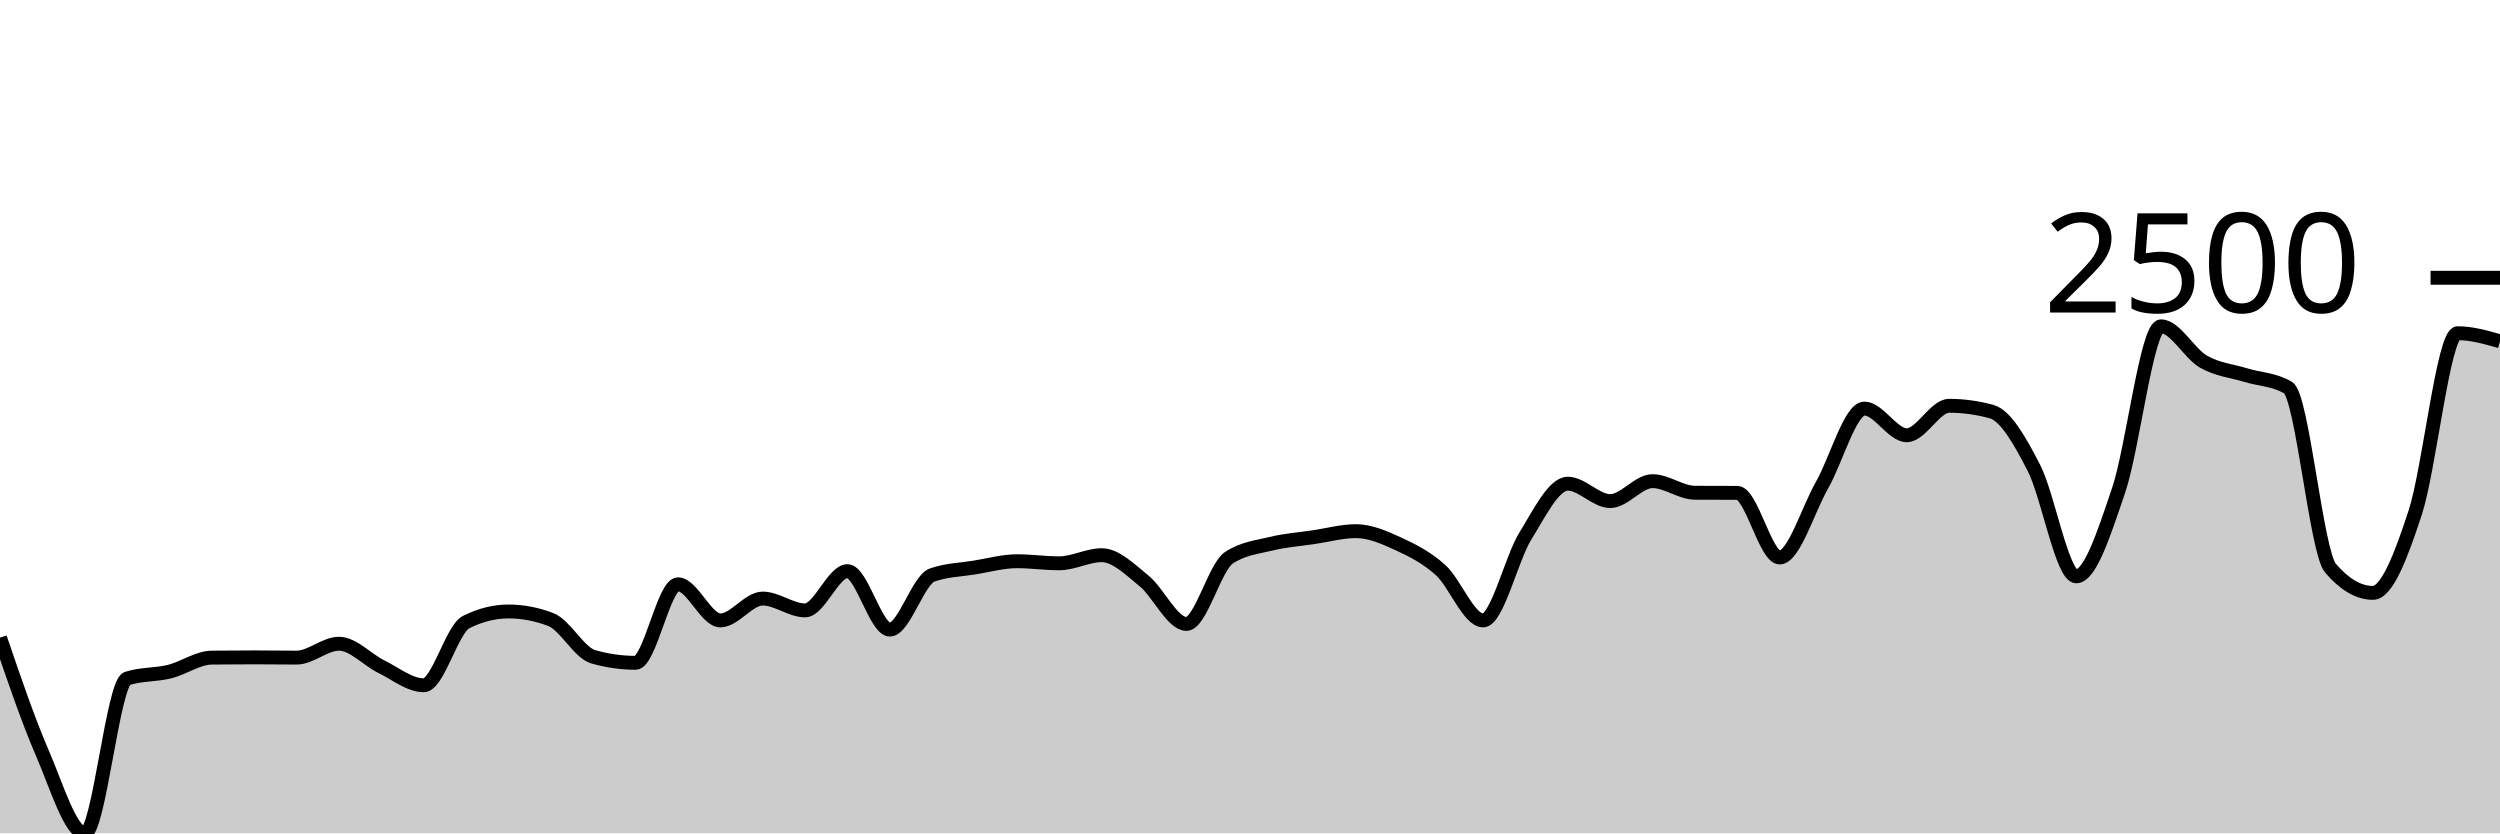
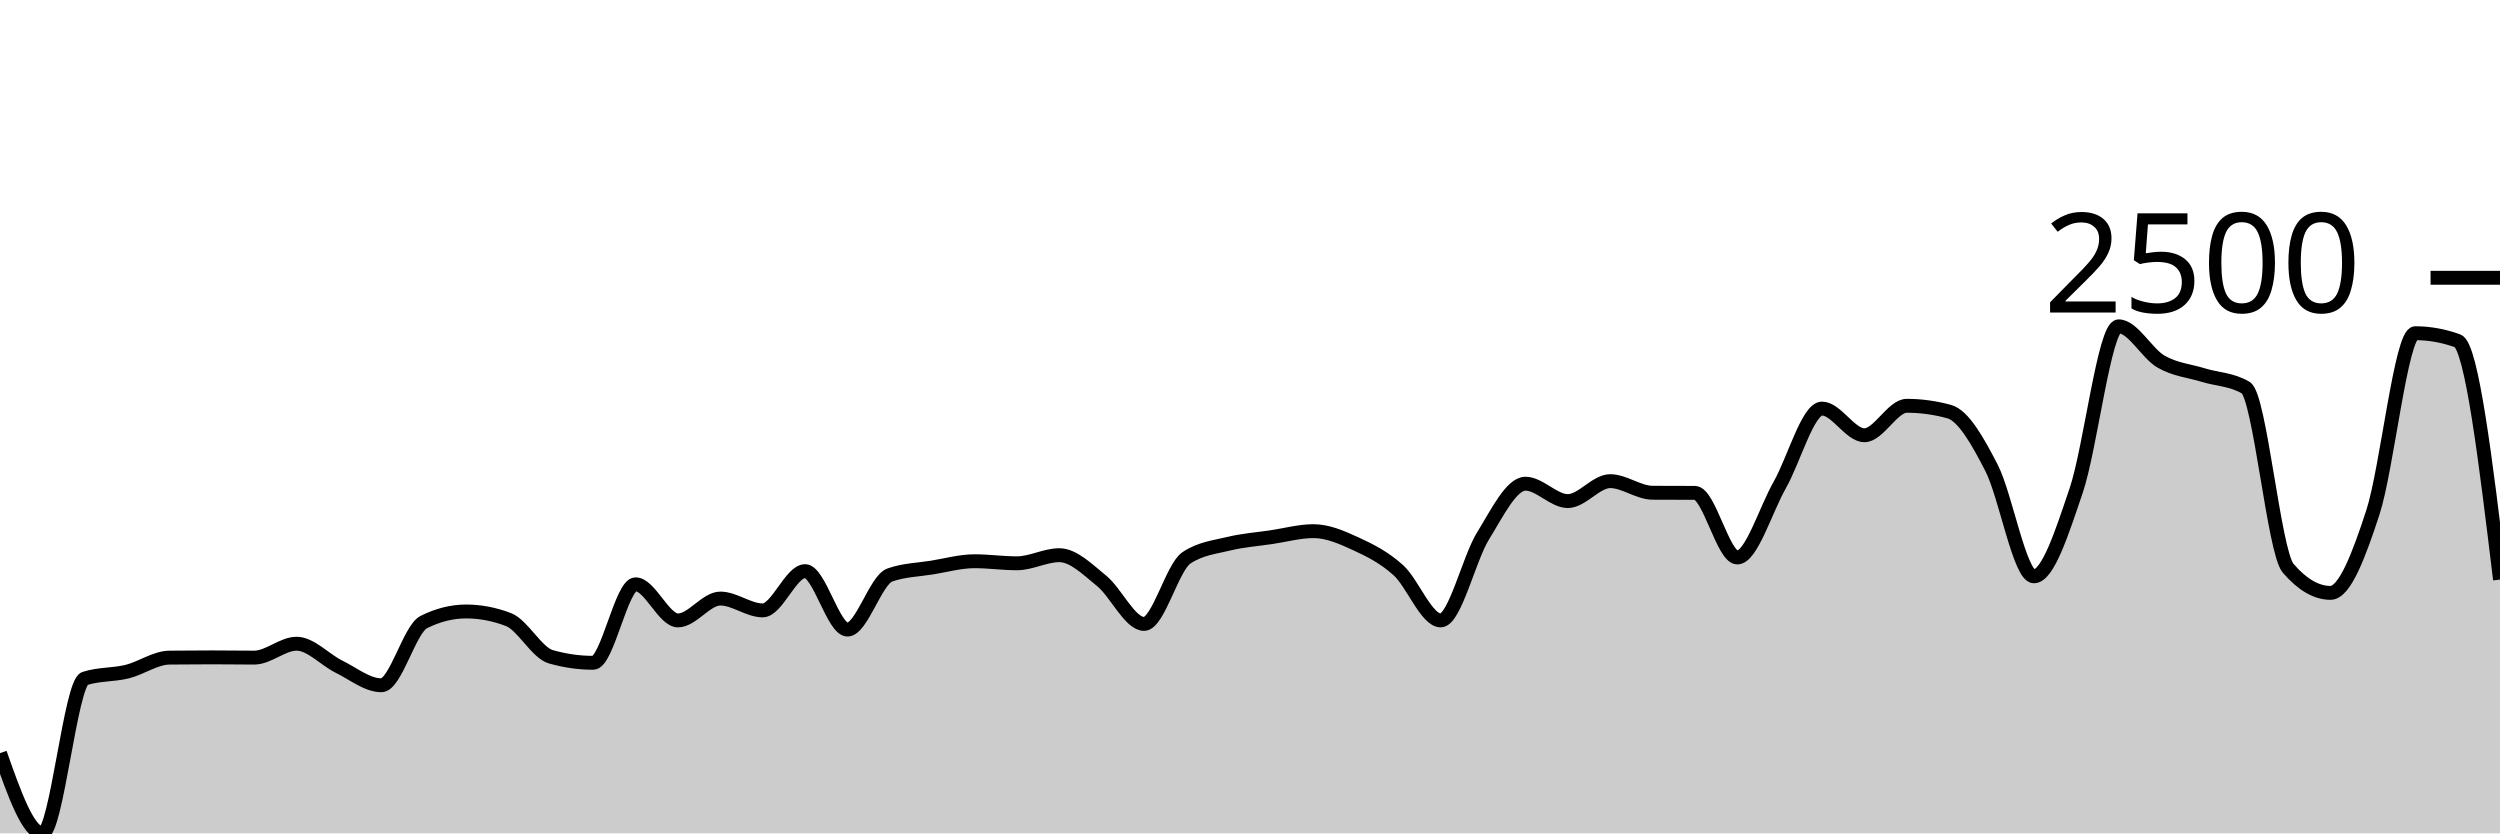
<svg xmlns="http://www.w3.org/2000/svg" viewBox="0 0 180 60">
  <g transform="translate(0,20)">
-     <path class="area" fill="rgba(0, 0, 0, 0.2)" d="M0,25.913C1.017,28.896,2.034,31.878,3.051,34.226C4.068,36.574,5.085,40,6.102,40C7.119,40,8.136,29.183,9.153,28.852C10.169,28.522,11.186,28.607,12.203,28.357C13.22,28.106,14.237,27.359,15.254,27.348C16.271,27.336,17.288,27.33,18.305,27.33C19.322,27.33,20.339,27.348,21.356,27.348C22.373,27.348,23.39,26.348,24.407,26.348C25.424,26.348,26.441,27.501,27.458,28C28.475,28.499,29.492,29.339,30.508,29.339C31.525,29.339,32.542,25.301,33.559,24.791C34.576,24.281,35.593,24.026,36.61,24.026C37.627,24.026,38.644,24.22,39.661,24.609C40.678,24.997,41.695,26.997,42.712,27.287C43.729,27.577,44.746,27.722,45.763,27.722C46.78,27.722,47.797,22.07,48.814,22.07C49.831,22.07,50.847,24.67,51.864,24.67C52.881,24.67,53.898,23.096,54.915,23.096C55.932,23.096,56.949,23.948,57.966,23.948C58.983,23.948,60,21.122,61.017,21.122C62.034,21.122,63.051,25.33,64.068,25.33C65.085,25.33,66.102,21.759,67.119,21.4C68.136,21.041,69.153,21.026,70.169,20.861C71.186,20.696,72.203,20.409,73.22,20.409C74.237,20.409,75.254,20.557,76.271,20.557C77.288,20.557,78.305,19.974,79.322,19.974C80.339,19.974,81.356,21.001,82.373,21.826C83.39,22.651,84.407,24.922,85.424,24.922C86.441,24.922,87.458,20.843,88.475,20.165C89.492,19.487,90.508,19.396,91.525,19.148C92.542,18.9,93.559,18.829,94.576,18.678C95.593,18.528,96.61,18.243,97.627,18.243C98.644,18.243,99.661,18.688,100.678,19.157C101.695,19.625,102.712,20.133,103.729,21.052C104.746,21.971,105.763,24.67,106.78,24.67C107.797,24.67,108.814,20.223,109.831,18.583C110.847,16.942,111.864,14.826,112.881,14.826C113.898,14.826,114.915,16.078,115.932,16.078C116.949,16.078,117.966,14.643,118.983,14.643C120,14.643,121.017,15.472,122.034,15.478C123.051,15.484,124.068,15.481,125.085,15.487C126.102,15.493,127.119,20.139,128.136,20.139C129.153,20.139,130.169,16.717,131.186,14.93C132.203,13.143,133.22,9.417,134.237,9.417C135.254,9.417,136.271,11.339,137.288,11.339C138.305,11.339,139.322,9.217,140.339,9.217C141.356,9.217,142.373,9.357,143.39,9.635C144.407,9.913,145.424,11.71,146.441,13.687C147.458,15.664,148.475,21.496,149.492,21.496C150.508,21.496,151.525,18.296,152.542,15.296C153.559,12.296,154.576,3.496,155.593,3.496C156.61,3.496,157.627,5.449,158.644,6.035C159.661,6.62,160.678,6.696,161.695,7.009C162.712,7.322,163.729,7.31,164.746,7.913C165.763,8.516,166.78,19.73,167.797,20.913C168.814,22.096,169.831,22.687,170.847,22.687C171.864,22.687,172.881,20.012,173.898,16.896C174.915,13.78,175.932,3.991,176.949,3.991C177.966,3.991,178.983,4.283,180,4.574L180,40C178.983,40,177.966,40,176.949,40C175.932,40,174.915,40,173.898,40C172.881,40,171.864,40,170.847,40C169.831,40,168.814,40,167.797,40C166.78,40,165.763,40,164.746,40C163.729,40,162.712,40,161.695,40C160.678,40,159.661,40,158.644,40C157.627,40,156.61,40,155.593,40C154.576,40,153.559,40,152.542,40C151.525,40,150.508,40,149.492,40C148.475,40,147.458,40,146.441,40C145.424,40,144.407,40,143.39,40C142.373,40,141.356,40,140.339,40C139.322,40,138.305,40,137.288,40C136.271,40,135.254,40,134.237,40C133.22,40,132.203,40,131.186,40C130.169,40,129.153,40,128.136,40C127.119,40,126.102,40,125.085,40C124.068,40,123.051,40,122.034,40C121.017,40,120,40,118.983,40C117.966,40,116.949,40,115.932,40C114.915,40,113.898,40,112.881,40C111.864,40,110.847,40,109.831,40C108.814,40,107.797,40,106.78,40C105.763,40,104.746,40,103.729,40C102.712,40,101.695,40,100.678,40C99.661,40,98.644,40,97.627,40C96.61,40,95.593,40,94.576,40C93.559,40,92.542,40,91.525,40C90.508,40,89.492,40,88.475,40C87.458,40,86.441,40,85.424,40C84.407,40,83.39,40,82.373,40C81.356,40,80.339,40,79.322,40C78.305,40,77.288,40,76.271,40C75.254,40,74.237,40,73.22,40C72.203,40,71.186,40,70.169,40C69.153,40,68.136,40,67.119,40C66.102,40,65.085,40,64.068,40C63.051,40,62.034,40,61.017,40C60,40,58.983,40,57.966,40C56.949,40,55.932,40,54.915,40C53.898,40,52.881,40,51.864,40C50.847,40,49.831,40,48.814,40C47.797,40,46.78,40,45.763,40C44.746,40,43.729,40,42.712,40C41.695,40,40.678,40,39.661,40C38.644,40,37.627,40,36.61,40C35.593,40,34.576,40,33.559,40C32.542,40,31.525,40,30.508,40C29.492,40,28.475,40,27.458,40C26.441,40,25.424,40,24.407,40C23.39,40,22.373,40,21.356,40C20.339,40,19.322,40,18.305,40C17.288,40,16.271,40,15.254,40C14.237,40,13.22,40,12.203,40C11.186,40,10.169,40,9.153,40C8.136,40,7.119,40,6.102,40C5.085,40,4.068,40,3.051,40C2.034,40,1.017,40,0,40Z" />
-     <path class="line" stroke="black" fill="none" d="M0,25.913C1.017,28.896,2.034,31.878,3.051,34.226C4.068,36.574,5.085,40,6.102,40C7.119,40,8.136,29.183,9.153,28.852C10.169,28.522,11.186,28.607,12.203,28.357C13.22,28.106,14.237,27.359,15.254,27.348C16.271,27.336,17.288,27.33,18.305,27.33C19.322,27.33,20.339,27.348,21.356,27.348C22.373,27.348,23.39,26.348,24.407,26.348C25.424,26.348,26.441,27.501,27.458,28C28.475,28.499,29.492,29.339,30.508,29.339C31.525,29.339,32.542,25.301,33.559,24.791C34.576,24.281,35.593,24.026,36.61,24.026C37.627,24.026,38.644,24.22,39.661,24.609C40.678,24.997,41.695,26.997,42.712,27.287C43.729,27.577,44.746,27.722,45.763,27.722C46.78,27.722,47.797,22.07,48.814,22.07C49.831,22.07,50.847,24.67,51.864,24.67C52.881,24.67,53.898,23.096,54.915,23.096C55.932,23.096,56.949,23.948,57.966,23.948C58.983,23.948,60,21.122,61.017,21.122C62.034,21.122,63.051,25.33,64.068,25.33C65.085,25.33,66.102,21.759,67.119,21.4C68.136,21.041,69.153,21.026,70.169,20.861C71.186,20.696,72.203,20.409,73.22,20.409C74.237,20.409,75.254,20.557,76.271,20.557C77.288,20.557,78.305,19.974,79.322,19.974C80.339,19.974,81.356,21.001,82.373,21.826C83.39,22.651,84.407,24.922,85.424,24.922C86.441,24.922,87.458,20.843,88.475,20.165C89.492,19.487,90.508,19.396,91.525,19.148C92.542,18.9,93.559,18.829,94.576,18.678C95.593,18.528,96.61,18.243,97.627,18.243C98.644,18.243,99.661,18.688,100.678,19.157C101.695,19.625,102.712,20.133,103.729,21.052C104.746,21.971,105.763,24.67,106.78,24.67C107.797,24.67,108.814,20.223,109.831,18.583C110.847,16.942,111.864,14.826,112.881,14.826C113.898,14.826,114.915,16.078,115.932,16.078C116.949,16.078,117.966,14.643,118.983,14.643C120,14.643,121.017,15.472,122.034,15.478C123.051,15.484,124.068,15.481,125.085,15.487C126.102,15.493,127.119,20.139,128.136,20.139C129.153,20.139,130.169,16.717,131.186,14.93C132.203,13.143,133.22,9.417,134.237,9.417C135.254,9.417,136.271,11.339,137.288,11.339C138.305,11.339,139.322,9.217,140.339,9.217C141.356,9.217,142.373,9.357,143.39,9.635C144.407,9.913,145.424,11.71,146.441,13.687C147.458,15.664,148.475,21.496,149.492,21.496C150.508,21.496,151.525,18.296,152.542,15.296C153.559,12.296,154.576,3.496,155.593,3.496C156.61,3.496,157.627,5.449,158.644,6.035C159.661,6.62,160.678,6.696,161.695,7.009C162.712,7.322,163.729,7.31,164.746,7.913C165.763,8.516,166.78,19.73,167.797,20.913C168.814,22.096,169.831,22.687,170.847,22.687C171.864,22.687,172.881,20.012,173.898,16.896C174.915,13.78,175.932,3.991,176.949,3.991C177.966,3.991,178.983,4.283,180,4.574" />
+     <path class="area" fill="rgba(0, 0, 0, 0.2)" d="M0,34.226C1.017,37.113,2.034,40,3.051,40C4.068,40,5.085,29.183,6.102,28.852C7.119,28.522,8.136,28.607,9.153,28.357C10.169,28.106,11.186,27.359,12.203,27.348C13.22,27.336,14.237,27.33,15.254,27.33C16.271,27.33,17.288,27.348,18.305,27.348C19.322,27.348,20.339,26.348,21.356,26.348C22.373,26.348,23.39,27.501,24.407,28C25.424,28.499,26.441,29.339,27.458,29.339C28.475,29.339,29.492,25.301,30.508,24.791C31.525,24.281,32.542,24.026,33.559,24.026C34.576,24.026,35.593,24.22,36.61,24.609C37.627,24.997,38.644,26.997,39.661,27.287C40.678,27.577,41.695,27.722,42.712,27.722C43.729,27.722,44.746,22.07,45.763,22.07C46.78,22.07,47.797,24.67,48.814,24.67C49.831,24.67,50.847,23.096,51.864,23.096C52.881,23.096,53.898,23.948,54.915,23.948C55.932,23.948,56.949,21.122,57.966,21.122C58.983,21.122,60,25.33,61.017,25.33C62.034,25.33,63.051,21.759,64.068,21.4C65.085,21.041,66.102,21.026,67.119,20.861C68.136,20.696,69.153,20.409,70.169,20.409C71.186,20.409,72.203,20.557,73.22,20.557C74.237,20.557,75.254,19.974,76.271,19.974C77.288,19.974,78.305,21.001,79.322,21.826C80.339,22.651,81.356,24.922,82.373,24.922C83.39,24.922,84.407,20.843,85.424,20.165C86.441,19.487,87.458,19.396,88.475,19.148C89.492,18.9,90.508,18.829,91.525,18.678C92.542,18.528,93.559,18.243,94.576,18.243C95.593,18.243,96.61,18.688,97.627,19.157C98.644,19.625,99.661,20.133,100.678,21.052C101.695,21.971,102.712,24.67,103.729,24.67C104.746,24.67,105.763,20.223,106.78,18.583C107.797,16.942,108.814,14.826,109.831,14.826C110.847,14.826,111.864,16.078,112.881,16.078C113.898,16.078,114.915,14.643,115.932,14.643C116.949,14.643,117.966,15.472,118.983,15.478C120,15.484,121.017,15.481,122.034,15.487C123.051,15.493,124.068,20.139,125.085,20.139C126.102,20.139,127.119,16.717,128.136,14.93C129.153,13.143,130.169,9.417,131.186,9.417C132.203,9.417,133.22,11.339,134.237,11.339C135.254,11.339,136.271,9.217,137.288,9.217C138.305,9.217,139.322,9.357,140.339,9.635C141.356,9.913,142.373,11.71,143.39,13.687C144.407,15.664,145.424,21.496,146.441,21.496C147.458,21.496,148.475,18.296,149.492,15.296C150.508,12.296,151.525,3.496,152.542,3.496C153.559,3.496,154.576,5.449,155.593,6.035C156.61,6.62,157.627,6.696,158.644,7.009C159.661,7.322,160.678,7.31,161.695,7.913C162.712,8.516,163.729,19.73,164.746,20.913C165.763,22.096,166.78,22.687,167.797,22.687C168.814,22.687,169.831,20.012,170.847,16.896C171.864,13.78,172.881,3.991,173.898,3.991C174.915,3.991,175.932,4.174,176.949,4.539C177.966,4.904,178.983,13.317,180,21.73L180,40C178.983,40,177.966,40,176.949,40C175.932,40,174.915,40,173.898,40C172.881,40,171.864,40,170.847,40C169.831,40,168.814,40,167.797,40C166.78,40,165.763,40,164.746,40C163.729,40,162.712,40,161.695,40C160.678,40,159.661,40,158.644,40C157.627,40,156.61,40,155.593,40C154.576,40,153.559,40,152.542,40C151.525,40,150.508,40,149.492,40C148.475,40,147.458,40,146.441,40C145.424,40,144.407,40,143.39,40C142.373,40,141.356,40,140.339,40C139.322,40,138.305,40,137.288,40C136.271,40,135.254,40,134.237,40C133.22,40,132.203,40,131.186,40C130.169,40,129.153,40,128.136,40C127.119,40,126.102,40,125.085,40C124.068,40,123.051,40,122.034,40C121.017,40,120,40,118.983,40C117.966,40,116.949,40,115.932,40C114.915,40,113.898,40,112.881,40C111.864,40,110.847,40,109.831,40C108.814,40,107.797,40,106.78,40C105.763,40,104.746,40,103.729,40C102.712,40,101.695,40,100.678,40C99.661,40,98.644,40,97.627,40C96.61,40,95.593,40,94.576,40C93.559,40,92.542,40,91.525,40C90.508,40,89.492,40,88.475,40C87.458,40,86.441,40,85.424,40C84.407,40,83.39,40,82.373,40C81.356,40,80.339,40,79.322,40C78.305,40,77.288,40,76.271,40C75.254,40,74.237,40,73.22,40C72.203,40,71.186,40,70.169,40C69.153,40,68.136,40,67.119,40C66.102,40,65.085,40,64.068,40C63.051,40,62.034,40,61.017,40C60,40,58.983,40,57.966,40C56.949,40,55.932,40,54.915,40C53.898,40,52.881,40,51.864,40C50.847,40,49.831,40,48.814,40C47.797,40,46.78,40,45.763,40C44.746,40,43.729,40,42.712,40C41.695,40,40.678,40,39.661,40C38.644,40,37.627,40,36.61,40C35.593,40,34.576,40,33.559,40C32.542,40,31.525,40,30.508,40C29.492,40,28.475,40,27.458,40C26.441,40,25.424,40,24.407,40C23.39,40,22.373,40,21.356,40C20.339,40,19.322,40,18.305,40C17.288,40,16.271,40,15.254,40C14.237,40,13.22,40,12.203,40C11.186,40,10.169,40,9.153,40C8.136,40,7.119,40,6.102,40C5.085,40,4.068,40,3.051,40C2.034,40,1.017,40,0,40Z" />
+     <path class="line" stroke="black" fill="none" d="M0,34.226C1.017,37.113,2.034,40,3.051,40C4.068,40,5.085,29.183,6.102,28.852C7.119,28.522,8.136,28.607,9.153,28.357C10.169,28.106,11.186,27.359,12.203,27.348C13.22,27.336,14.237,27.33,15.254,27.33C16.271,27.33,17.288,27.348,18.305,27.348C19.322,27.348,20.339,26.348,21.356,26.348C22.373,26.348,23.39,27.501,24.407,28C25.424,28.499,26.441,29.339,27.458,29.339C28.475,29.339,29.492,25.301,30.508,24.791C31.525,24.281,32.542,24.026,33.559,24.026C34.576,24.026,35.593,24.22,36.61,24.609C37.627,24.997,38.644,26.997,39.661,27.287C40.678,27.577,41.695,27.722,42.712,27.722C43.729,27.722,44.746,22.07,45.763,22.07C46.78,22.07,47.797,24.67,48.814,24.67C49.831,24.67,50.847,23.096,51.864,23.096C52.881,23.096,53.898,23.948,54.915,23.948C55.932,23.948,56.949,21.122,57.966,21.122C58.983,21.122,60,25.33,61.017,25.33C62.034,25.33,63.051,21.759,64.068,21.4C65.085,21.041,66.102,21.026,67.119,20.861C68.136,20.696,69.153,20.409,70.169,20.409C71.186,20.409,72.203,20.557,73.22,20.557C74.237,20.557,75.254,19.974,76.271,19.974C77.288,19.974,78.305,21.001,79.322,21.826C80.339,22.651,81.356,24.922,82.373,24.922C83.39,24.922,84.407,20.843,85.424,20.165C86.441,19.487,87.458,19.396,88.475,19.148C89.492,18.9,90.508,18.829,91.525,18.678C92.542,18.528,93.559,18.243,94.576,18.243C95.593,18.243,96.61,18.688,97.627,19.157C98.644,19.625,99.661,20.133,100.678,21.052C101.695,21.971,102.712,24.67,103.729,24.67C104.746,24.67,105.763,20.223,106.78,18.583C107.797,16.942,108.814,14.826,109.831,14.826C110.847,14.826,111.864,16.078,112.881,16.078C113.898,16.078,114.915,14.643,115.932,14.643C116.949,14.643,117.966,15.472,118.983,15.478C120,15.484,121.017,15.481,122.034,15.487C123.051,15.493,124.068,20.139,125.085,20.139C126.102,20.139,127.119,16.717,128.136,14.93C129.153,13.143,130.169,9.417,131.186,9.417C132.203,9.417,133.22,11.339,134.237,11.339C135.254,11.339,136.271,9.217,137.288,9.217C138.305,9.217,139.322,9.357,140.339,9.635C141.356,9.913,142.373,11.71,143.39,13.687C144.407,15.664,145.424,21.496,146.441,21.496C147.458,21.496,148.475,18.296,149.492,15.296C150.508,12.296,151.525,3.496,152.542,3.496C153.559,3.496,154.576,5.449,155.593,6.035C156.61,6.62,157.627,6.696,158.644,7.009C159.661,7.322,160.678,7.31,161.695,7.913C162.712,8.516,163.729,19.73,164.746,20.913C165.763,22.096,166.78,22.687,167.797,22.687C168.814,22.687,169.831,20.012,170.847,16.896C171.864,13.78,172.881,3.991,173.898,3.991C174.915,3.991,175.932,4.174,176.949,4.539C177.966,4.904,178.983,13.317,180,21.73" />
    <path class="axis-ceiling" stroke-width="1" stroke="black" fill="none" d="M175,0L180,0" />
    <text class="axis-ceiling-label" font-family="sans-serif" text-anchor="end" font-size="10px" x="170" y="2.5">2500</text>
  </g>
</svg>
